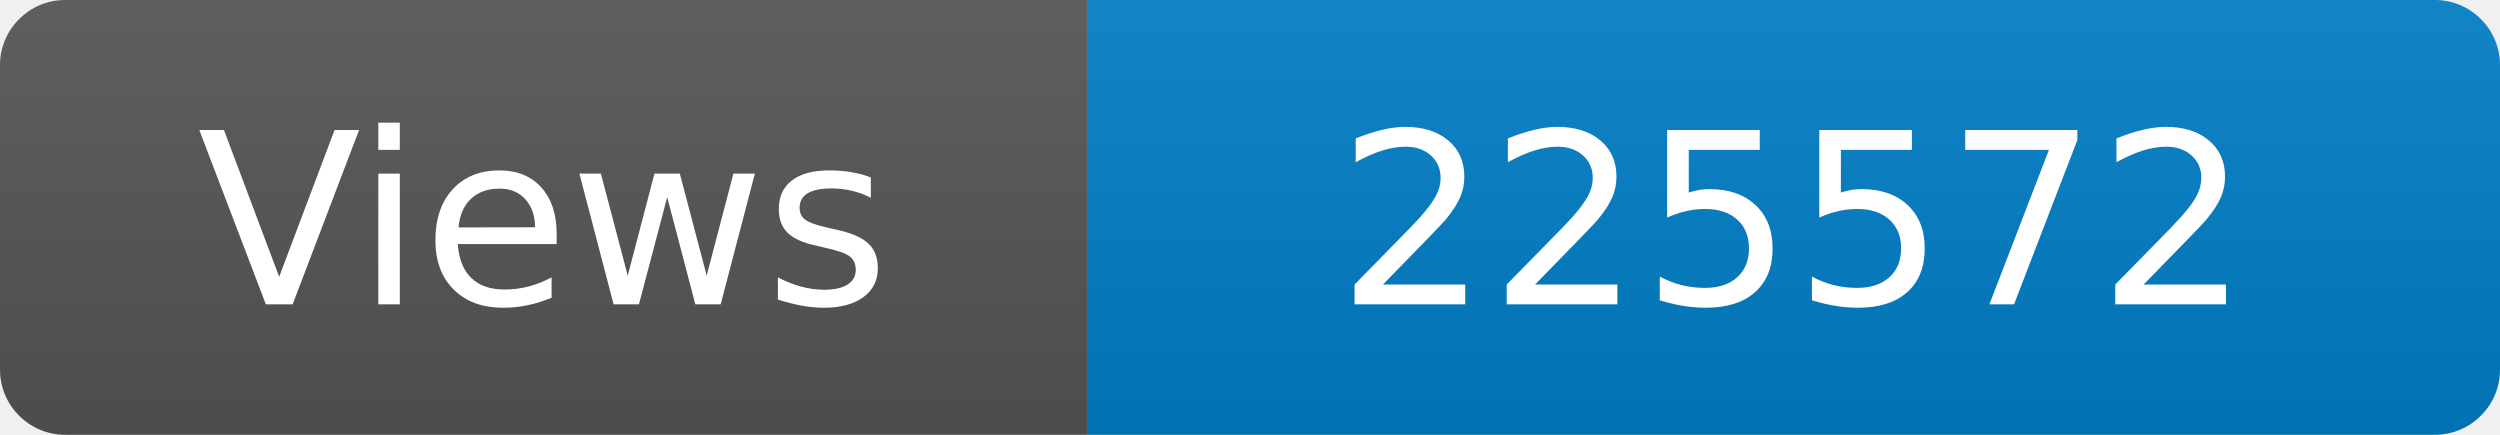
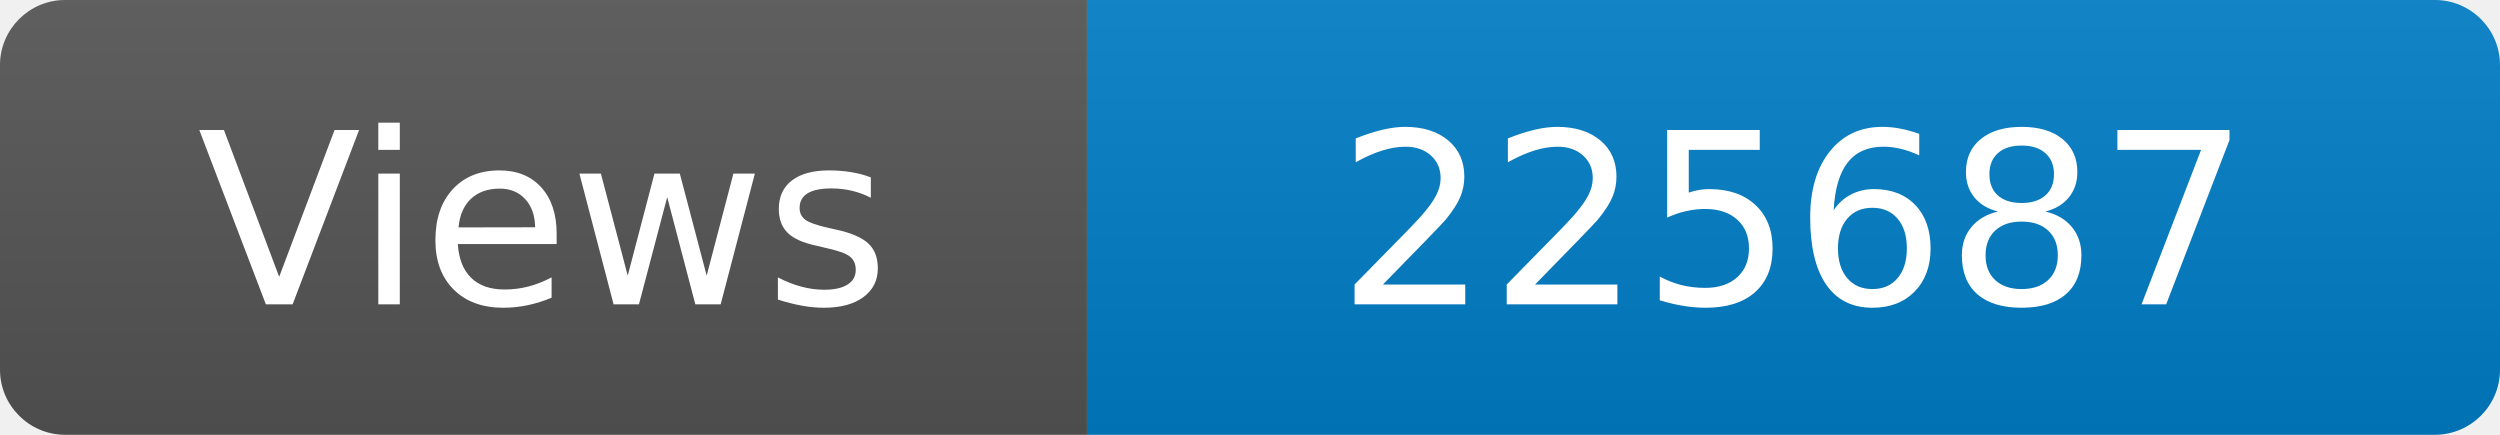
<svg xmlns="http://www.w3.org/2000/svg" width="115" height="20" role="img" aria-label="Maintained?: yes">
  <linearGradient id="s" x2="0" y2="100%">
    <stop offset="0" stop-color="#bbb" stop-opacity=".1" />
    <stop offset="1" stop-opacity=".1" />
  </linearGradient>
  <clipPath id="r">
    <rect width="115" height="20" rx="3" fill="#fff" />
  </clipPath>
  <g clip-path="url(#r)">
    <rect width="50" height="20" fill="#555" />
    <rect x="50" width="160" height="20" fill="#007ec6" />
    <rect width="115" height="20" fill="url(#s)" />
  </g>
  <g fill="#fff" text-anchor="middle" font-family="Verdana,Geneva,DejaVu Sans,sans-serif" font-size="110">
    <text x="250" y="140" transform="scale(.1)" fill="#fff">Views</text>
-     <text x="825" y="140" transform="scale(.1)" fill="#fff">225572</text>
+     <text x="825" y="140" transform="scale(.1)" fill="#fff">225687</text>
  </g>
</svg>
